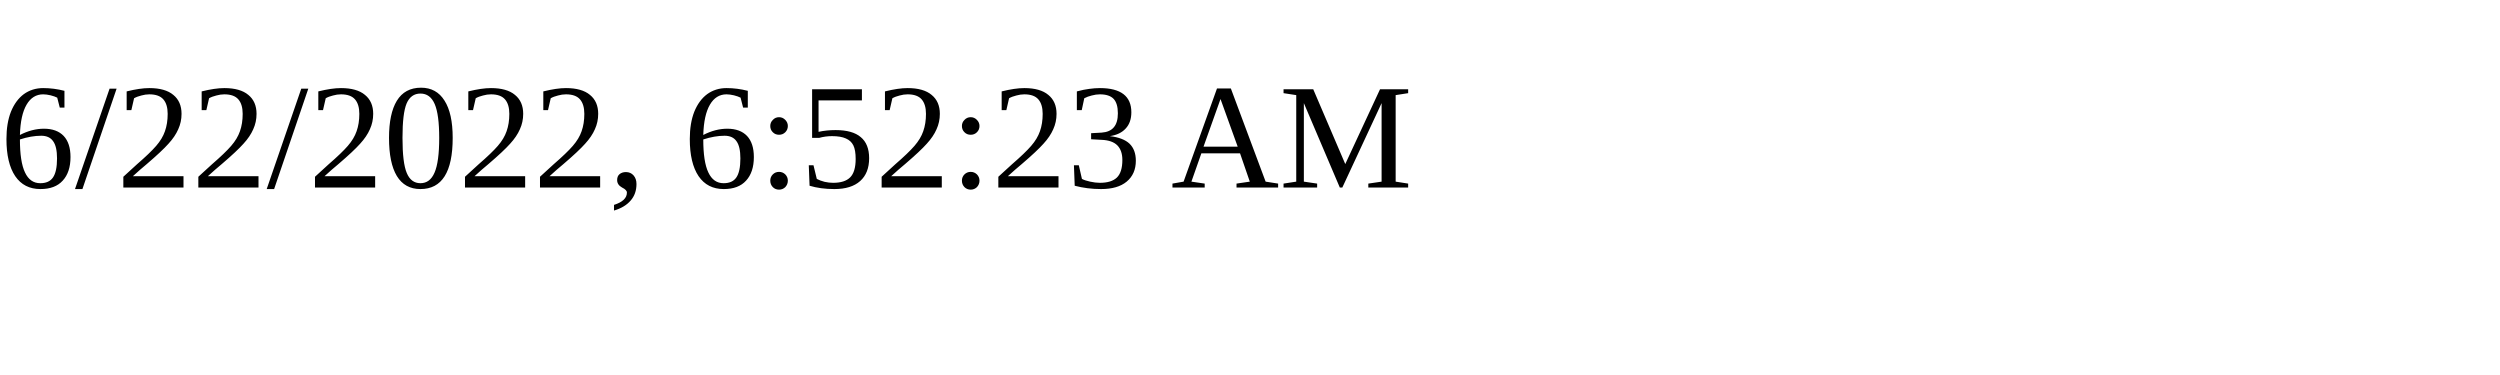
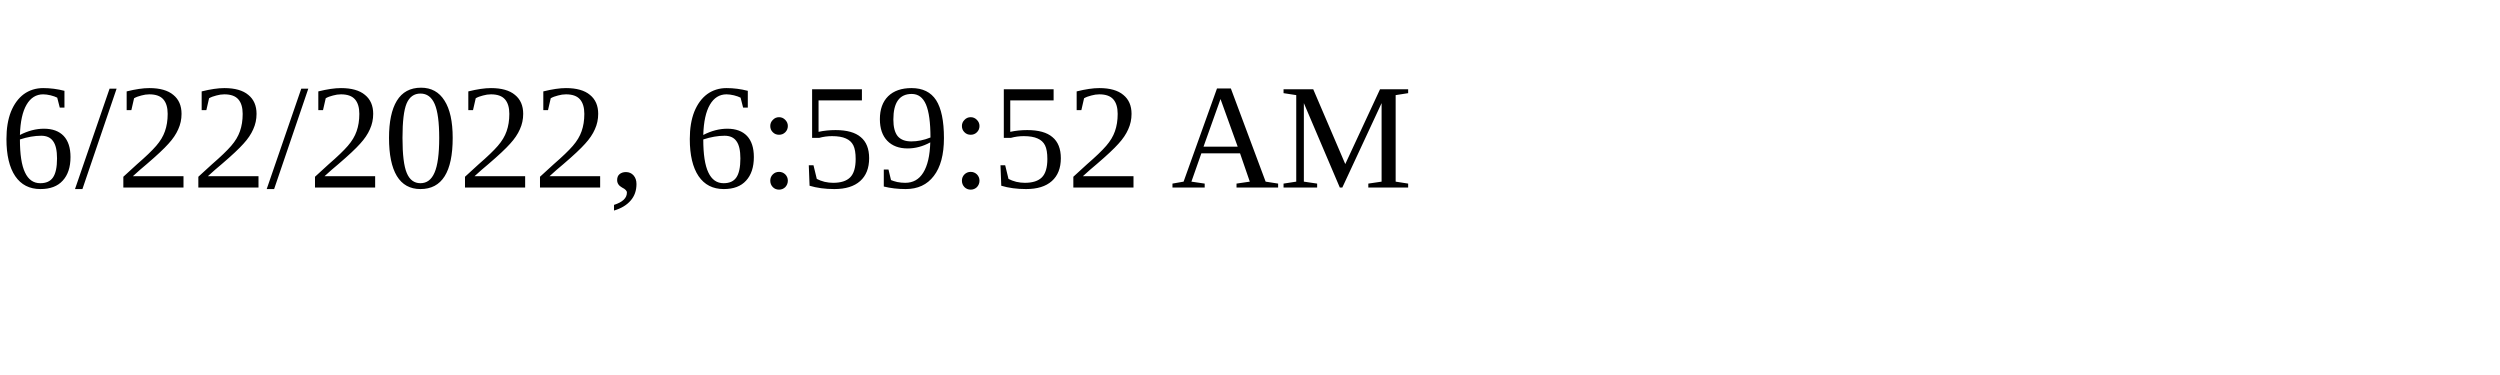
<svg xmlns="http://www.w3.org/2000/svg" height="30" width="200">
-   <text x="0" y="15">6/22/2022, 6:52:23 AM</text>
+   <text x="0" y="15">6/22/2022, 6:59:52 AM</text>
</svg>
